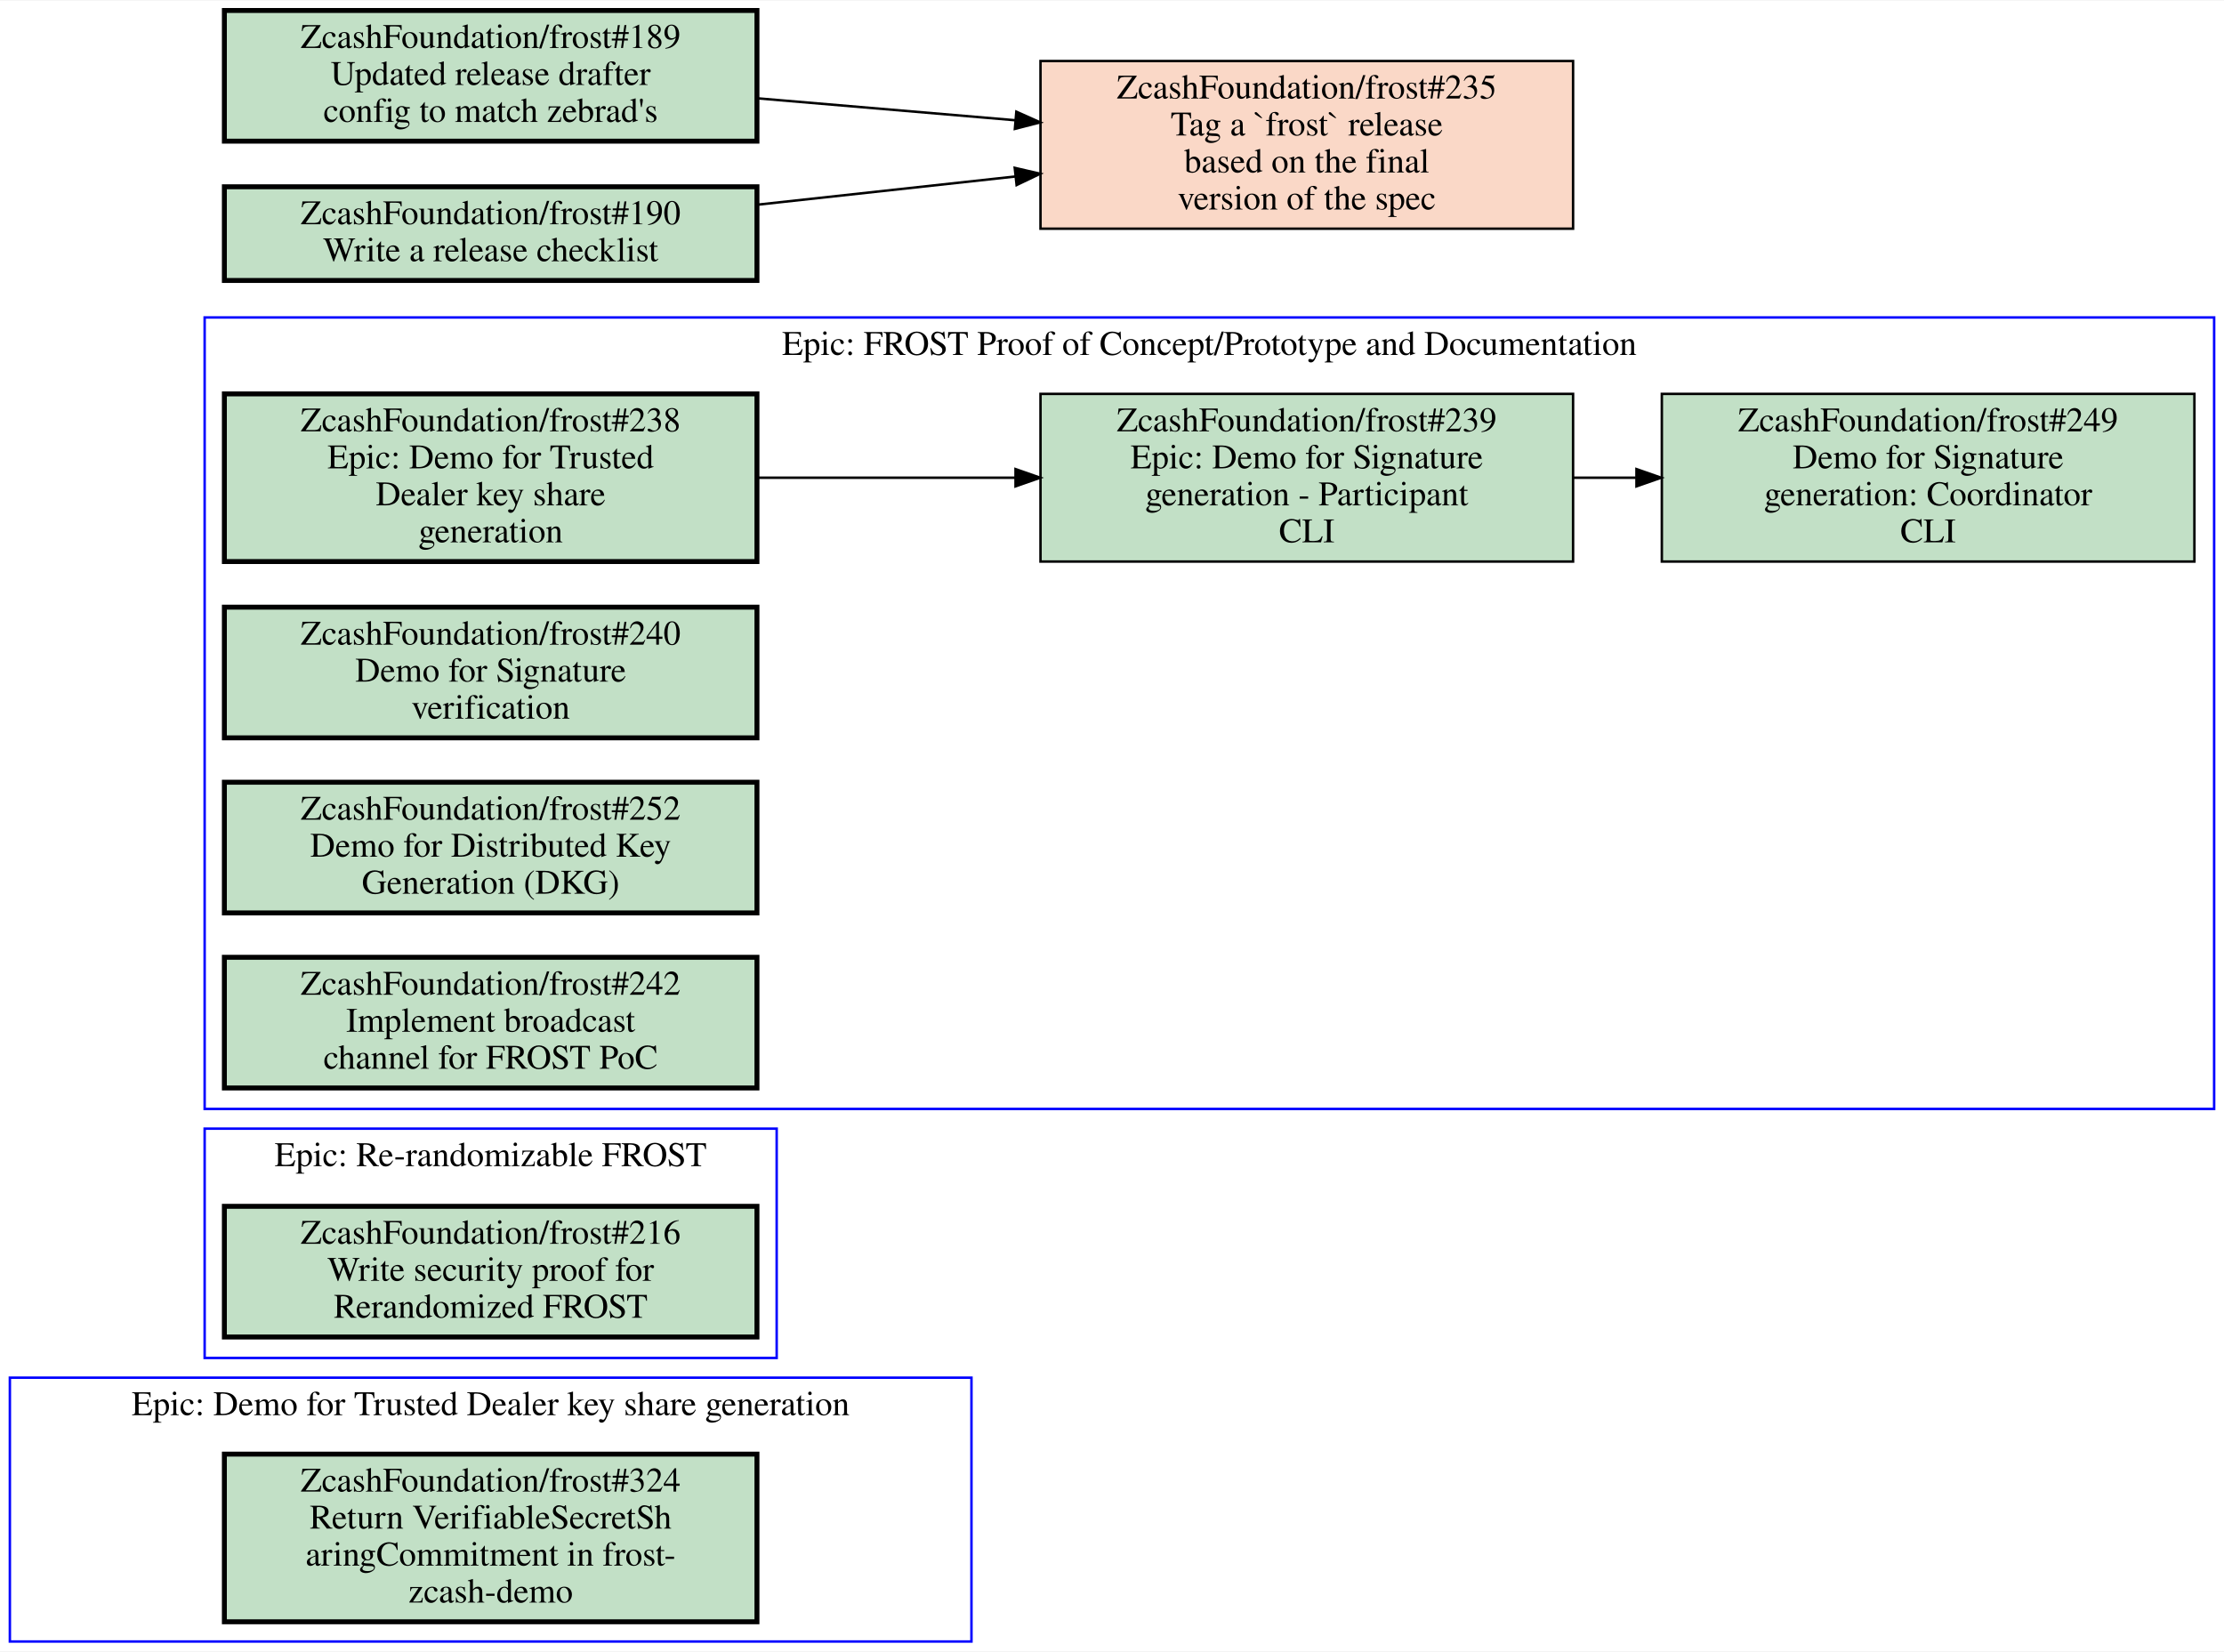
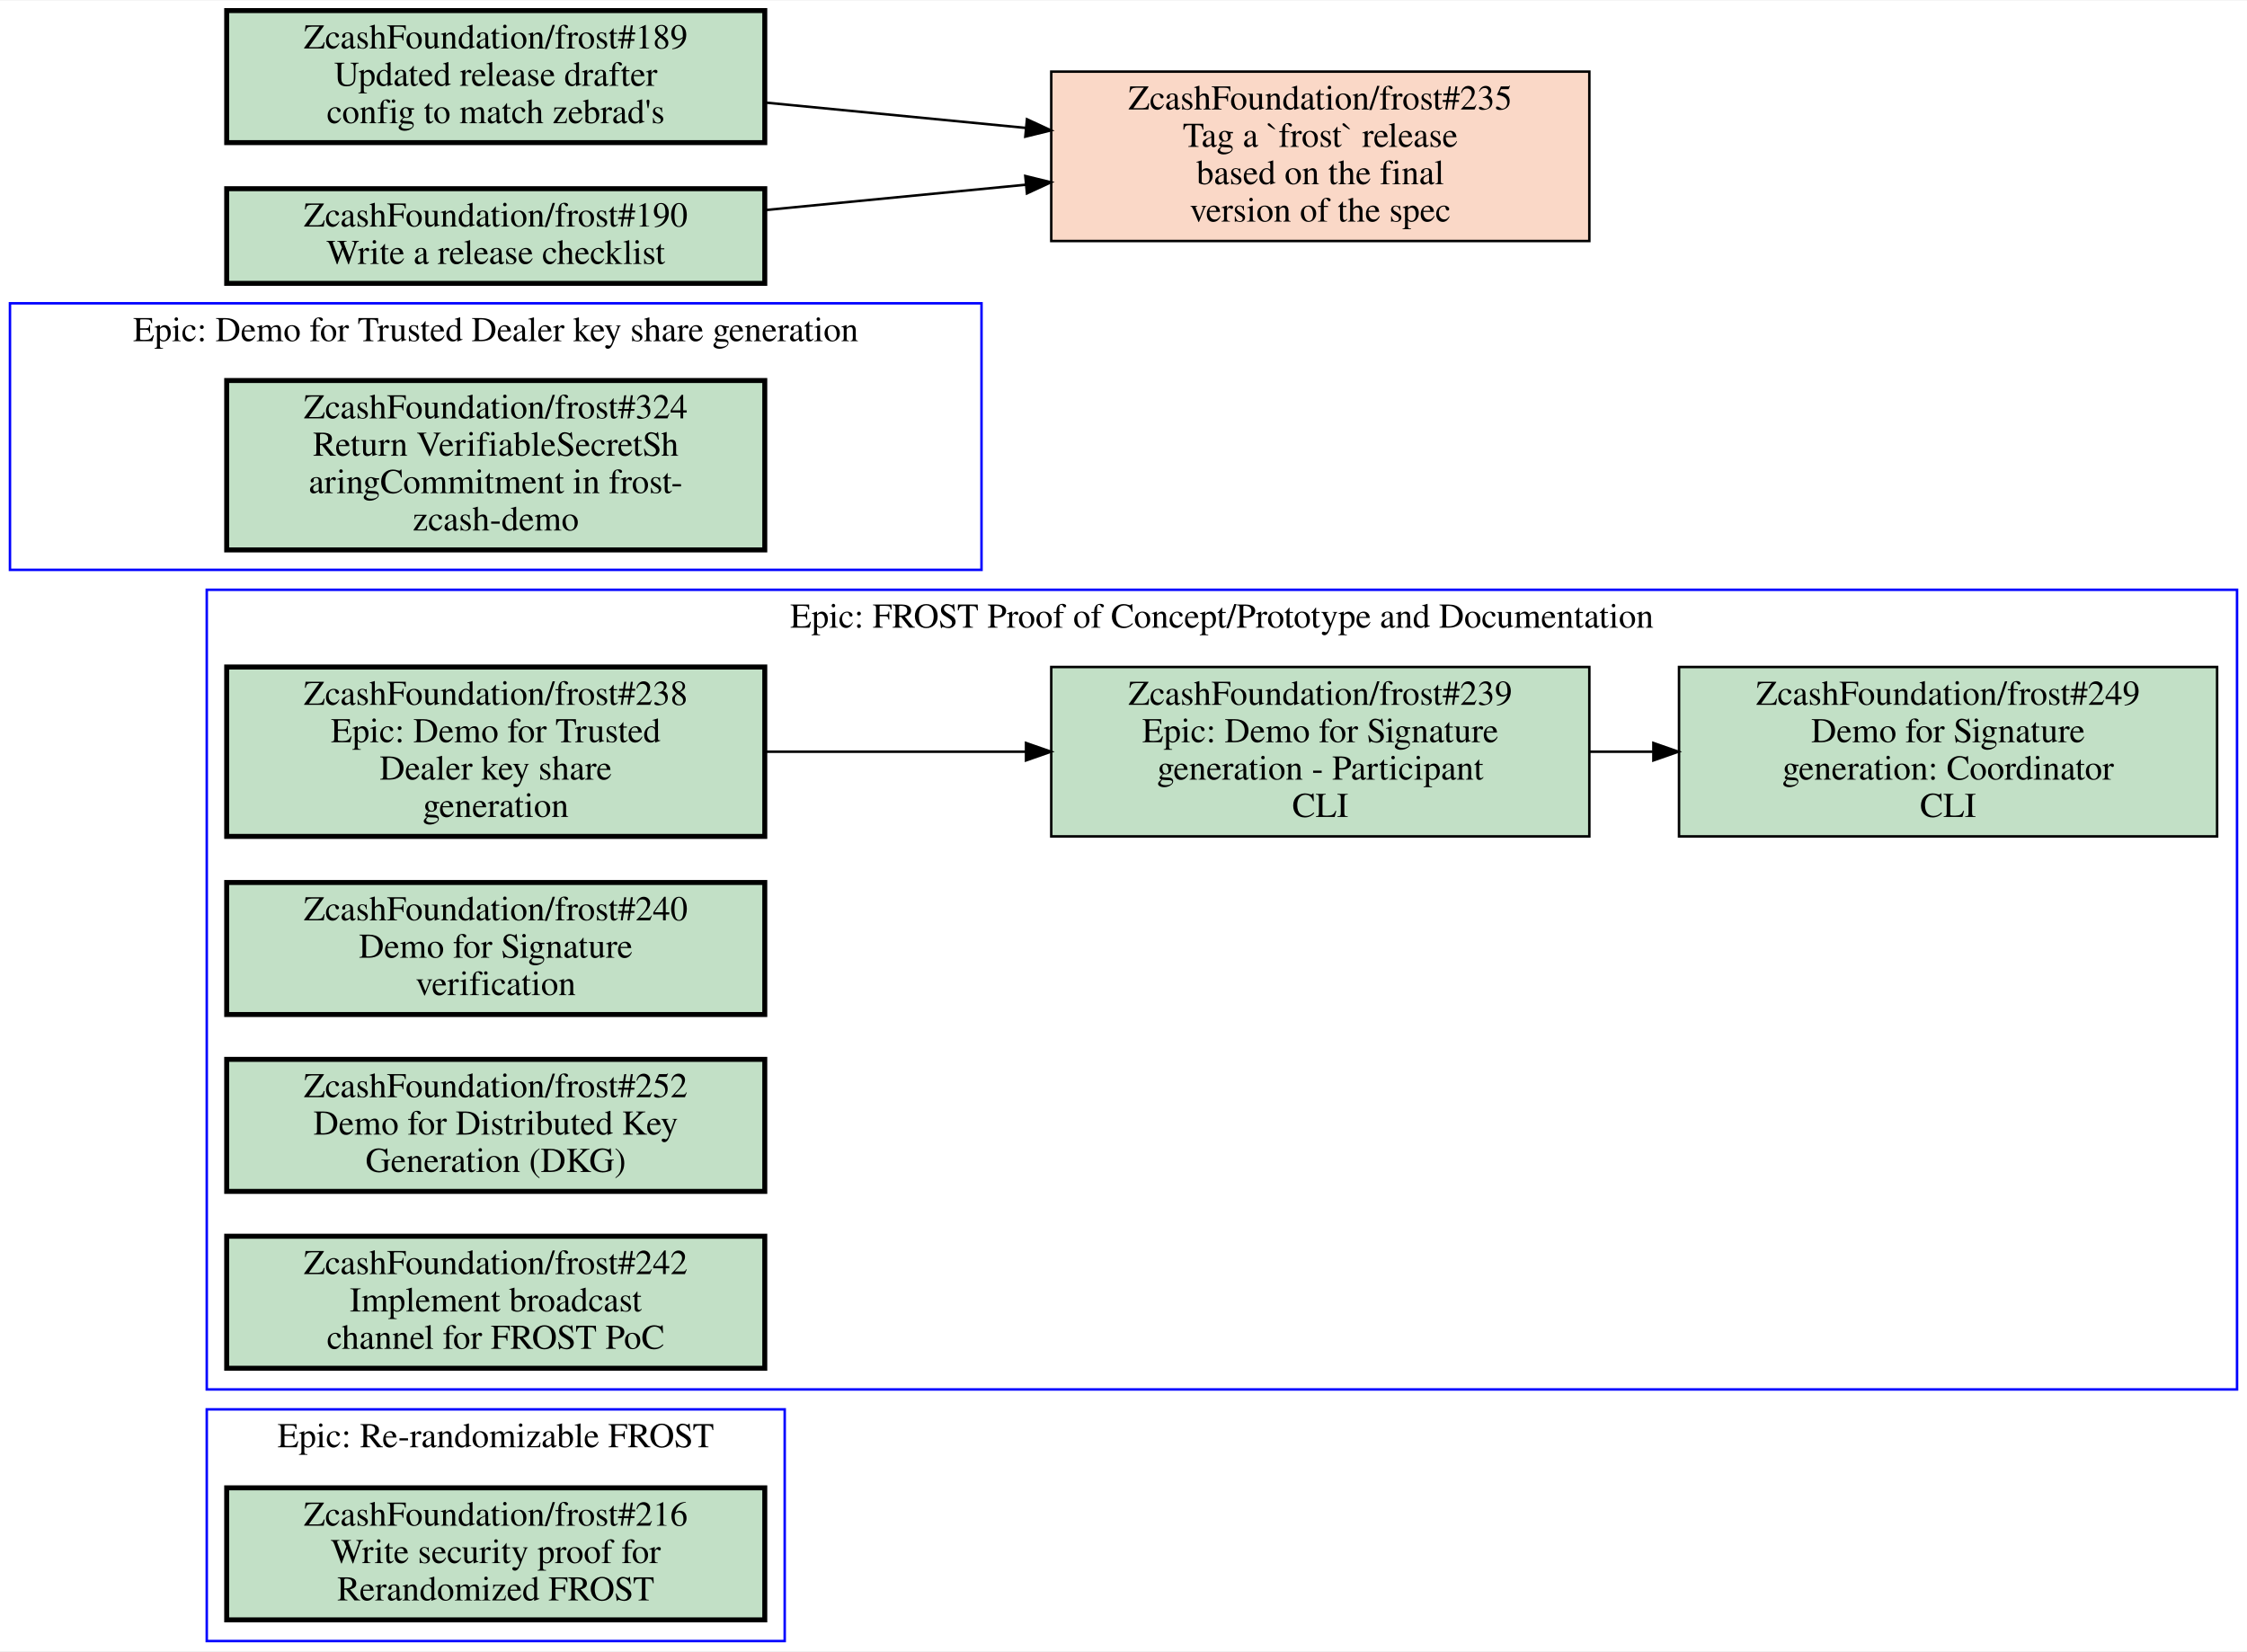
- <svg xmlns="http://www.w3.org/2000/svg" xmlns:xlink="http://www.w3.org/1999/xlink" width="902pt" height="670pt" viewBox="0.00 0.00 902.00 669.50">
-   <g id="graph0" class="graph" transform="scale(1 1) rotate(0) translate(4 665.5)">
-     <polygon fill="white" stroke="transparent" points="-4,4 -4,-665.5 898,-665.5 898,4 -4,4" />
+ <svg xmlns="http://www.w3.org/2000/svg" xmlns:xlink="http://www.w3.org/1999/xlink" width="902pt" height="663pt" viewBox="0.00 0.00 902.00 662.50">
+   <g id="graph0" class="graph" transform="scale(1 1) rotate(0) translate(4 658.5)">
+     <polygon fill="white" stroke="transparent" points="-4,4 -4,-658.5 898,-658.5 898,4 -4,4" />
    <g id="clust1" class="cluster">
-       <polygon fill="none" stroke="blue" points="79,-216 79,-537 894,-537 894,-216 79,-216" />
-       <text text-anchor="middle" x="486.5" y="-521.8" font-family="Times,serif" font-size="14.00">Epic: FROST Proof of Concept/Prototype and Documentation</text>
+       <polygon fill="none" stroke="blue" points="0,-430 0,-537 390,-537 390,-430 0,-430" />
+       <text text-anchor="middle" x="195" y="-521.8" font-family="Times,serif" font-size="14.00">Epic: Demo for Trusted Dealer key share generation</text>
    </g>
    <g id="clust2" class="cluster">
-       <polygon fill="none" stroke="blue" points="79,-115 79,-208 311,-208 311,-115 79,-115" />
-       <text text-anchor="middle" x="195" y="-192.8" font-family="Times,serif" font-size="14.00">Epic: Re-randomizable FROST</text>
+       <polygon fill="none" stroke="blue" points="79,0 79,-93 311,-93 311,0 79,0" />
+       <text text-anchor="middle" x="195" y="-77.8" font-family="Times,serif" font-size="14.00">Epic: Re-randomizable FROST</text>
    </g>
    <g id="clust3" class="cluster">
-       <polygon fill="none" stroke="blue" points="0,0 0,-107 390,-107 390,0 0,0" />
-       <text text-anchor="middle" x="195" y="-91.8" font-family="Times,serif" font-size="14.00">Epic: Demo for Trusted Dealer key share generation</text>
+       <polygon fill="none" stroke="blue" points="79,-101 79,-422 894,-422 894,-101 79,-101" />
+       <text text-anchor="middle" x="486.5" y="-406.8" font-family="Times,serif" font-size="14.00">Epic: FROST Proof of Concept/Prototype and Documentation</text>
    </g>
    <g id="node1" class="node open">
      <g id="a_node1">
-         <a xlink:href="https://github.com/ZcashFoundation/frost/issues/238" xlink:title="ZcashFoundation/frost#238&#10;Epic: Demo for Trusted&#10;Dealer key share&#10;generation" target="_blank">
+         <a xlink:href="https://github.com/ZcashFoundation/frost/issues/324" xlink:title="ZcashFoundation/frost#324&#10;Return VerifiableSecretSh&#10;aringCommitment in frost-&#10;zcash-demo" target="_blank">
          <polygon fill="#c2e0c6" stroke="black" stroke-width="2" points="303,-506 87,-506 87,-438 303,-438 303,-506" />
-           <text text-anchor="middle" x="195" y="-490.8" font-family="Times,serif" font-size="14.00">ZcashFoundation/frost#238</text>
-           <text text-anchor="middle" x="195" y="-475.8" font-family="Times,serif" font-size="14.00">Epic: Demo for Trusted</text>
-           <text text-anchor="middle" x="195" y="-460.8" font-family="Times,serif" font-size="14.00">Dealer key share</text>
-           <text text-anchor="middle" x="195" y="-445.8" font-family="Times,serif" font-size="14.00">generation</text>
+           <text text-anchor="middle" x="195" y="-490.8" font-family="Times,serif" font-size="14.00">ZcashFoundation/frost#324</text>
+           <text text-anchor="middle" x="195" y="-475.8" font-family="Times,serif" font-size="14.00">Return VerifiableSecretSh</text>
+           <text text-anchor="middle" x="195" y="-460.8" font-family="Times,serif" font-size="14.00">aringCommitment in frost-</text>
+           <text text-anchor="middle" x="195" y="-445.8" font-family="Times,serif" font-size="14.00">zcash-demo</text>
        </a>
      </g>
    </g>
    <g id="node2" class="node open">
      <g id="a_node2">
+         <a xlink:href="https://github.com/ZcashFoundation/frost/issues/216" xlink:title="ZcashFoundation/frost#216&#10;Write security proof for&#10;Rerandomized FROST" target="_blank">
+           <polygon fill="#c2e0c6" stroke="black" stroke-width="2" points="303,-61.5 87,-61.5 87,-8.5 303,-8.5 303,-61.5" />
+           <text text-anchor="middle" x="195" y="-46.3" font-family="Times,serif" font-size="14.00">ZcashFoundation/frost#216</text>
+           <text text-anchor="middle" x="195" y="-31.3" font-family="Times,serif" font-size="14.00">Write security proof for</text>
+           <text text-anchor="middle" x="195" y="-16.3" font-family="Times,serif" font-size="14.00">Rerandomized FROST</text>
+         </a>
+       </g>
+     </g>
+     <g id="node3" class="node open">
+       <g id="a_node3">
+         <a xlink:href="https://github.com/ZcashFoundation/frost/issues/238" xlink:title="ZcashFoundation/frost#238&#10;Epic: Demo for Trusted&#10;Dealer key share&#10;generation" target="_blank">
+           <polygon fill="#c2e0c6" stroke="black" stroke-width="2" points="303,-391 87,-391 87,-323 303,-323 303,-391" />
+           <text text-anchor="middle" x="195" y="-375.8" font-family="Times,serif" font-size="14.00">ZcashFoundation/frost#238</text>
+           <text text-anchor="middle" x="195" y="-360.8" font-family="Times,serif" font-size="14.00">Epic: Demo for Trusted</text>
+           <text text-anchor="middle" x="195" y="-345.8" font-family="Times,serif" font-size="14.00">Dealer key share</text>
+           <text text-anchor="middle" x="195" y="-330.8" font-family="Times,serif" font-size="14.00">generation</text>
+         </a>
+       </g>
+     </g>
+     <g id="node4" class="node open">
+       <g id="a_node4">
        <a xlink:href="https://github.com/ZcashFoundation/frost/issues/239" xlink:title="ZcashFoundation/frost#239&#10;Epic: Demo for Signature&#10;generation - Participant&#10;CLI" target="_blank">
-           <polygon fill="#c2e0c6" stroke="black" points="634,-506 418,-506 418,-438 634,-438 634,-506" />
-           <text text-anchor="middle" x="526" y="-490.8" font-family="Times,serif" font-size="14.00">ZcashFoundation/frost#239</text>
-           <text text-anchor="middle" x="526" y="-475.8" font-family="Times,serif" font-size="14.00">Epic: Demo for Signature</text>
-           <text text-anchor="middle" x="526" y="-460.8" font-family="Times,serif" font-size="14.00">generation - Participant</text>
-           <text text-anchor="middle" x="526" y="-445.8" font-family="Times,serif" font-size="14.00">CLI</text>
+           <polygon fill="#c2e0c6" stroke="black" points="634,-391 418,-391 418,-323 634,-323 634,-391" />
+           <text text-anchor="middle" x="526" y="-375.8" font-family="Times,serif" font-size="14.00">ZcashFoundation/frost#239</text>
+           <text text-anchor="middle" x="526" y="-360.8" font-family="Times,serif" font-size="14.00">Epic: Demo for Signature</text>
+           <text text-anchor="middle" x="526" y="-345.8" font-family="Times,serif" font-size="14.00">generation - Participant</text>
+           <text text-anchor="middle" x="526" y="-330.8" font-family="Times,serif" font-size="14.00">CLI</text>
        </a>
      </g>
    </g>
    <g id="edge1" class="edge">
-       <path fill="none" stroke="black" d="M303.27,-472C336.72,-472 373.78,-472 407.87,-472" />
-       <polygon fill="black" stroke="black" points="407.87,-475.5 417.87,-472 407.87,-468.5 407.87,-475.5" />
+       <path fill="none" stroke="black" d="M303.27,-357C336.72,-357 373.78,-357 407.87,-357" />
+       <polygon fill="black" stroke="black" points="407.87,-360.5 417.87,-357 407.87,-353.5 407.87,-360.5" />
    </g>
-     <g id="node3" class="node open">
-       <g id="a_node3">
+     <g id="node5" class="node open">
+       <g id="a_node5">
        <a xlink:href="https://github.com/ZcashFoundation/frost/issues/249" xlink:title="ZcashFoundation/frost#249&#10;Demo for Signature&#10;generation: Coordinator&#10;CLI" target="_blank">
-           <polygon fill="#c2e0c6" stroke="black" points="886,-506 670,-506 670,-438 886,-438 886,-506" />
-           <text text-anchor="middle" x="778" y="-490.8" font-family="Times,serif" font-size="14.00">ZcashFoundation/frost#249</text>
-           <text text-anchor="middle" x="778" y="-475.8" font-family="Times,serif" font-size="14.00">Demo for Signature</text>
-           <text text-anchor="middle" x="778" y="-460.8" font-family="Times,serif" font-size="14.00">generation: Coordinator</text>
-           <text text-anchor="middle" x="778" y="-445.8" font-family="Times,serif" font-size="14.00">CLI</text>
+           <polygon fill="#c2e0c6" stroke="black" points="886,-391 670,-391 670,-323 886,-323 886,-391" />
+           <text text-anchor="middle" x="778" y="-375.8" font-family="Times,serif" font-size="14.00">ZcashFoundation/frost#249</text>
+           <text text-anchor="middle" x="778" y="-360.8" font-family="Times,serif" font-size="14.00">Demo for Signature</text>
+           <text text-anchor="middle" x="778" y="-345.8" font-family="Times,serif" font-size="14.00">generation: Coordinator</text>
+           <text text-anchor="middle" x="778" y="-330.8" font-family="Times,serif" font-size="14.00">CLI</text>
        </a>
      </g>
    </g>
    <g id="edge2" class="edge">
-       <path fill="none" stroke="black" d="M634.11,-472C642.5,-472 650.99,-472 659.44,-472" />
-       <polygon fill="black" stroke="black" points="659.71,-475.5 669.71,-472 659.71,-468.5 659.71,-475.5" />
-     </g>
-     <g id="node4" class="node open">
-       <g id="a_node4">
-         <a xlink:href="https://github.com/ZcashFoundation/frost/issues/240" xlink:title="ZcashFoundation/frost#240&#10;Demo for Signature&#10;verification" target="_blank">
-           <polygon fill="#c2e0c6" stroke="black" stroke-width="2" points="303,-419.5 87,-419.5 87,-366.5 303,-366.5 303,-419.5" />
-           <text text-anchor="middle" x="195" y="-404.3" font-family="Times,serif" font-size="14.00">ZcashFoundation/frost#240</text>
-           <text text-anchor="middle" x="195" y="-389.3" font-family="Times,serif" font-size="14.00">Demo for Signature</text>
-           <text text-anchor="middle" x="195" y="-374.3" font-family="Times,serif" font-size="14.00">verification</text>
-         </a>
-       </g>
-     </g>
-     <g id="node5" class="node open">
-       <g id="a_node5">
-         <a xlink:href="https://github.com/ZcashFoundation/frost/issues/252" xlink:title="ZcashFoundation/frost#252&#10;Demo for Distributed Key&#10;Generation (DKG)" target="_blank">
-           <polygon fill="#c2e0c6" stroke="black" stroke-width="2" points="303,-348.5 87,-348.5 87,-295.5 303,-295.5 303,-348.5" />
-           <text text-anchor="middle" x="195" y="-333.3" font-family="Times,serif" font-size="14.00">ZcashFoundation/frost#252</text>
-           <text text-anchor="middle" x="195" y="-318.3" font-family="Times,serif" font-size="14.00">Demo for Distributed Key</text>
-           <text text-anchor="middle" x="195" y="-303.3" font-family="Times,serif" font-size="14.00">Generation (DKG)</text>
-         </a>
-       </g>
+       <path fill="none" stroke="black" d="M634.11,-357C642.5,-357 650.99,-357 659.44,-357" />
+       <polygon fill="black" stroke="black" points="659.71,-360.5 669.71,-357 659.71,-353.5 659.71,-360.5" />
    </g>
    <g id="node6" class="node open">
      <g id="a_node6">
-         <a xlink:href="https://github.com/ZcashFoundation/frost/issues/242" xlink:title="ZcashFoundation/frost#242&#10;Implement broadcast&#10;channel for FROST PoC" target="_blank">
-           <polygon fill="#c2e0c6" stroke="black" stroke-width="2" points="303,-277.5 87,-277.5 87,-224.5 303,-224.5 303,-277.5" />
-           <text text-anchor="middle" x="195" y="-262.3" font-family="Times,serif" font-size="14.00">ZcashFoundation/frost#242</text>
-           <text text-anchor="middle" x="195" y="-247.3" font-family="Times,serif" font-size="14.00">Implement broadcast</text>
-           <text text-anchor="middle" x="195" y="-232.3" font-family="Times,serif" font-size="14.00">channel for FROST PoC</text>
+         <a xlink:href="https://github.com/ZcashFoundation/frost/issues/240" xlink:title="ZcashFoundation/frost#240&#10;Demo for Signature&#10;verification" target="_blank">
+           <polygon fill="#c2e0c6" stroke="black" stroke-width="2" points="303,-304.5 87,-304.5 87,-251.5 303,-251.5 303,-304.5" />
+           <text text-anchor="middle" x="195" y="-289.3" font-family="Times,serif" font-size="14.00">ZcashFoundation/frost#240</text>
+           <text text-anchor="middle" x="195" y="-274.3" font-family="Times,serif" font-size="14.00">Demo for Signature</text>
+           <text text-anchor="middle" x="195" y="-259.3" font-family="Times,serif" font-size="14.00">verification</text>
        </a>
      </g>
    </g>
    <g id="node7" class="node open">
      <g id="a_node7">
-         <a xlink:href="https://github.com/ZcashFoundation/frost/issues/216" xlink:title="ZcashFoundation/frost#216&#10;Write security proof for&#10;Rerandomized FROST" target="_blank">
-           <polygon fill="#c2e0c6" stroke="black" stroke-width="2" points="303,-176.5 87,-176.5 87,-123.5 303,-123.5 303,-176.5" />
-           <text text-anchor="middle" x="195" y="-161.3" font-family="Times,serif" font-size="14.00">ZcashFoundation/frost#216</text>
-           <text text-anchor="middle" x="195" y="-146.3" font-family="Times,serif" font-size="14.00">Write security proof for</text>
-           <text text-anchor="middle" x="195" y="-131.3" font-family="Times,serif" font-size="14.00">Rerandomized FROST</text>
+         <a xlink:href="https://github.com/ZcashFoundation/frost/issues/252" xlink:title="ZcashFoundation/frost#252&#10;Demo for Distributed Key&#10;Generation (DKG)" target="_blank">
+           <polygon fill="#c2e0c6" stroke="black" stroke-width="2" points="303,-233.5 87,-233.5 87,-180.5 303,-180.5 303,-233.5" />
+           <text text-anchor="middle" x="195" y="-218.3" font-family="Times,serif" font-size="14.00">ZcashFoundation/frost#252</text>
+           <text text-anchor="middle" x="195" y="-203.3" font-family="Times,serif" font-size="14.00">Demo for Distributed Key</text>
+           <text text-anchor="middle" x="195" y="-188.3" font-family="Times,serif" font-size="14.00">Generation (DKG)</text>
        </a>
      </g>
    </g>
    <g id="node8" class="node open">
      <g id="a_node8">
-         <a xlink:href="https://github.com/ZcashFoundation/frost/issues/324" xlink:title="ZcashFoundation/frost#324&#10;Return VerifiableSecretSh&#10;aringCommitment in frost-&#10;zcash-demo" target="_blank">
-           <polygon fill="#c2e0c6" stroke="black" stroke-width="2" points="303,-76 87,-76 87,-8 303,-8 303,-76" />
-           <text text-anchor="middle" x="195" y="-60.8" font-family="Times,serif" font-size="14.00">ZcashFoundation/frost#324</text>
-           <text text-anchor="middle" x="195" y="-45.8" font-family="Times,serif" font-size="14.00">Return VerifiableSecretSh</text>
-           <text text-anchor="middle" x="195" y="-30.8" font-family="Times,serif" font-size="14.00">aringCommitment in frost-</text>
-           <text text-anchor="middle" x="195" y="-15.8" font-family="Times,serif" font-size="14.00">zcash-demo</text>
+         <a xlink:href="https://github.com/ZcashFoundation/frost/issues/242" xlink:title="ZcashFoundation/frost#242&#10;Implement broadcast&#10;channel for FROST PoC" target="_blank">
+           <polygon fill="#c2e0c6" stroke="black" stroke-width="2" points="303,-162.5 87,-162.5 87,-109.5 303,-109.5 303,-162.5" />
+           <text text-anchor="middle" x="195" y="-147.3" font-family="Times,serif" font-size="14.00">ZcashFoundation/frost#242</text>
+           <text text-anchor="middle" x="195" y="-132.3" font-family="Times,serif" font-size="14.00">Implement broadcast</text>
+           <text text-anchor="middle" x="195" y="-117.3" font-family="Times,serif" font-size="14.00">channel for FROST PoC</text>
        </a>
      </g>
    </g>
    <g id="node9" class="node closed">
      <g id="a_node9">
        <a xlink:href="https://github.com/ZcashFoundation/frost/issues/235" xlink:title="ZcashFoundation/frost#235&#10;Tag a `frost` release&#10;based on the final&#10;version of the spec" target="_blank">
-           <polygon fill="#fad8c7" stroke="black" points="634,-641 418,-641 418,-573 634,-573 634,-641" />
-           <text text-anchor="middle" x="526" y="-625.8" font-family="Times,serif" font-size="14.00">ZcashFoundation/frost#235</text>
-           <text text-anchor="middle" x="526" y="-610.8" font-family="Times,serif" font-size="14.00">Tag a `frost` release</text>
-           <text text-anchor="middle" x="526" y="-595.8" font-family="Times,serif" font-size="14.00">based on the final</text>
-           <text text-anchor="middle" x="526" y="-580.8" font-family="Times,serif" font-size="14.00">version of the spec</text>
+           <polygon fill="#fad8c7" stroke="black" points="634,-630 418,-630 418,-562 634,-562 634,-630" />
+           <text text-anchor="middle" x="526" y="-614.8" font-family="Times,serif" font-size="14.00">ZcashFoundation/frost#235</text>
+           <text text-anchor="middle" x="526" y="-599.8" font-family="Times,serif" font-size="14.00">Tag a `frost` release</text>
+           <text text-anchor="middle" x="526" y="-584.8" font-family="Times,serif" font-size="14.00">based on the final</text>
+           <text text-anchor="middle" x="526" y="-569.8" font-family="Times,serif" font-size="14.00">version of the spec</text>
        </a>
      </g>
    </g>
    <g id="node10" class="node open">
      <g id="a_node10">
        <a xlink:href="https://github.com/ZcashFoundation/frost/issues/189" xlink:title="ZcashFoundation/frost#189&#10;Updated release drafter&#10;config to match zebrad's" target="_blank">
-           <polygon fill="#c2e0c6" stroke="black" stroke-width="2" points="303,-661.5 87,-661.5 87,-608.5 303,-608.5 303,-661.5" />
-           <text text-anchor="middle" x="195" y="-646.3" font-family="Times,serif" font-size="14.00">ZcashFoundation/frost#189</text>
-           <text text-anchor="middle" x="195" y="-631.3" font-family="Times,serif" font-size="14.00">Updated release drafter</text>
-           <text text-anchor="middle" x="195" y="-616.3" font-family="Times,serif" font-size="14.00">config to match zebrad's</text>
+           <polygon fill="#c2e0c6" stroke="black" stroke-width="2" points="303,-654.5 87,-654.5 87,-601.5 303,-601.5 303,-654.5" />
+           <text text-anchor="middle" x="195" y="-639.3" font-family="Times,serif" font-size="14.00">ZcashFoundation/frost#189</text>
+           <text text-anchor="middle" x="195" y="-624.3" font-family="Times,serif" font-size="14.00">Updated release drafter</text>
+           <text text-anchor="middle" x="195" y="-609.3" font-family="Times,serif" font-size="14.00">config to match zebrad's</text>
        </a>
      </g>
    </g>
    <g id="edge3" class="edge">
-       <path fill="none" stroke="black" d="M303.27,-625.87C336.72,-623.02 373.78,-619.87 407.87,-616.97" />
-       <polygon fill="black" stroke="black" points="408.2,-620.45 417.87,-616.12 407.61,-613.48 408.2,-620.45" />
+       <path fill="none" stroke="black" d="M303.27,-617.57C336.72,-614.31 373.78,-610.71 407.87,-607.39" />
+       <polygon fill="black" stroke="black" points="408.25,-610.87 417.87,-606.42 407.58,-603.9 408.25,-610.87" />
    </g>
    <g id="node11" class="node open">
      <g id="a_node11">
        <a xlink:href="https://github.com/ZcashFoundation/frost/issues/190" xlink:title="ZcashFoundation/frost#190&#10;Write a release checklist" target="_blank">
-           <polygon fill="#c2e0c6" stroke="black" stroke-width="2" points="303,-590 87,-590 87,-552 303,-552 303,-590" />
-           <text text-anchor="middle" x="195" y="-574.8" font-family="Times,serif" font-size="14.00">ZcashFoundation/frost#190</text>
-           <text text-anchor="middle" x="195" y="-559.8" font-family="Times,serif" font-size="14.00">Write a release checklist</text>
+           <polygon fill="#c2e0c6" stroke="black" stroke-width="2" points="303,-583 87,-583 87,-545 303,-545 303,-583" />
+           <text text-anchor="middle" x="195" y="-567.8" font-family="Times,serif" font-size="14.00">ZcashFoundation/frost#190</text>
+           <text text-anchor="middle" x="195" y="-552.8" font-family="Times,serif" font-size="14.00">Write a release checklist</text>
        </a>
      </g>
    </g>
    <g id="edge4" class="edge">
-       <path fill="none" stroke="black" d="M303.27,-582.74C336.72,-586.4 373.78,-590.45 407.87,-594.18" />
-       <polygon fill="black" stroke="black" points="407.55,-597.67 417.87,-595.28 408.31,-590.71 407.55,-597.67" />
+       <path fill="none" stroke="black" d="M303.27,-574.43C336.72,-577.69 373.78,-581.29 407.87,-584.61" />
+       <polygon fill="black" stroke="black" points="407.58,-588.1 417.87,-585.58 408.25,-581.13 407.58,-588.1" />
    </g>
  </g>
</svg>
